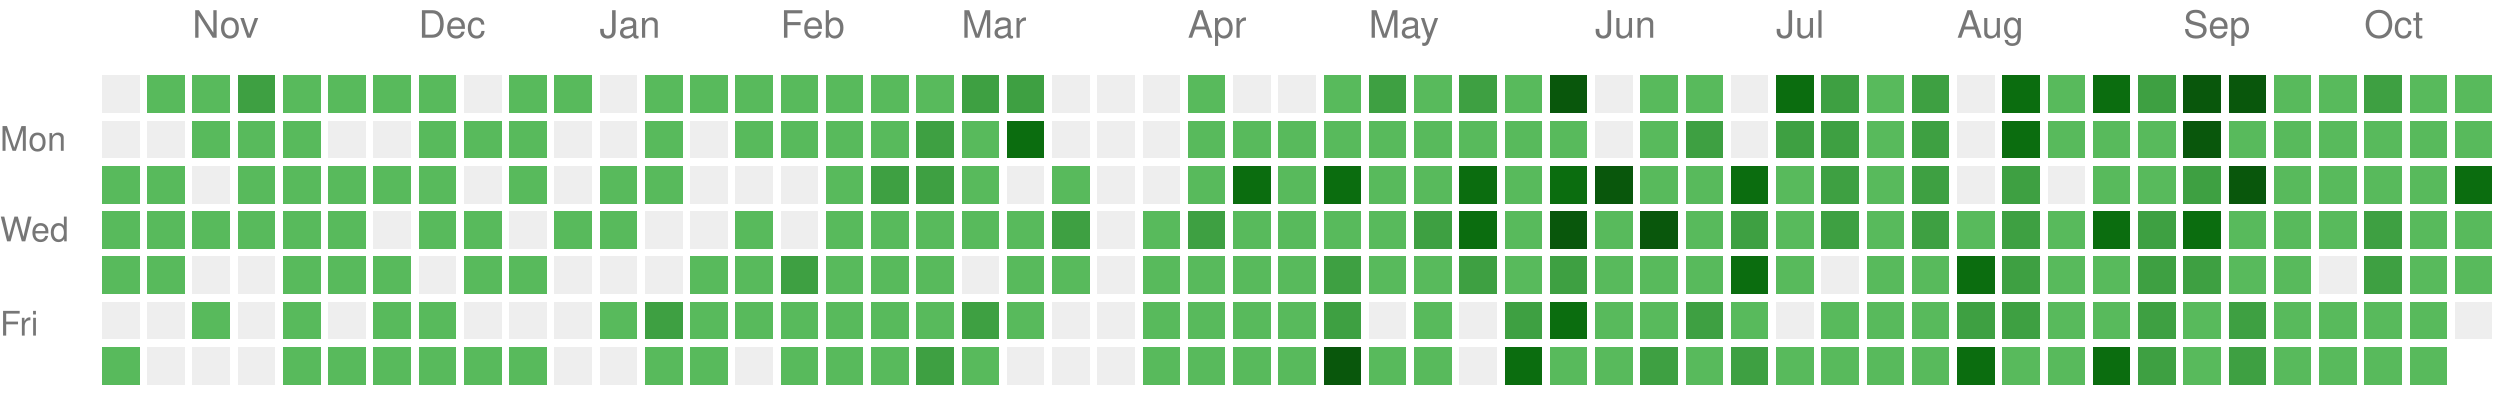
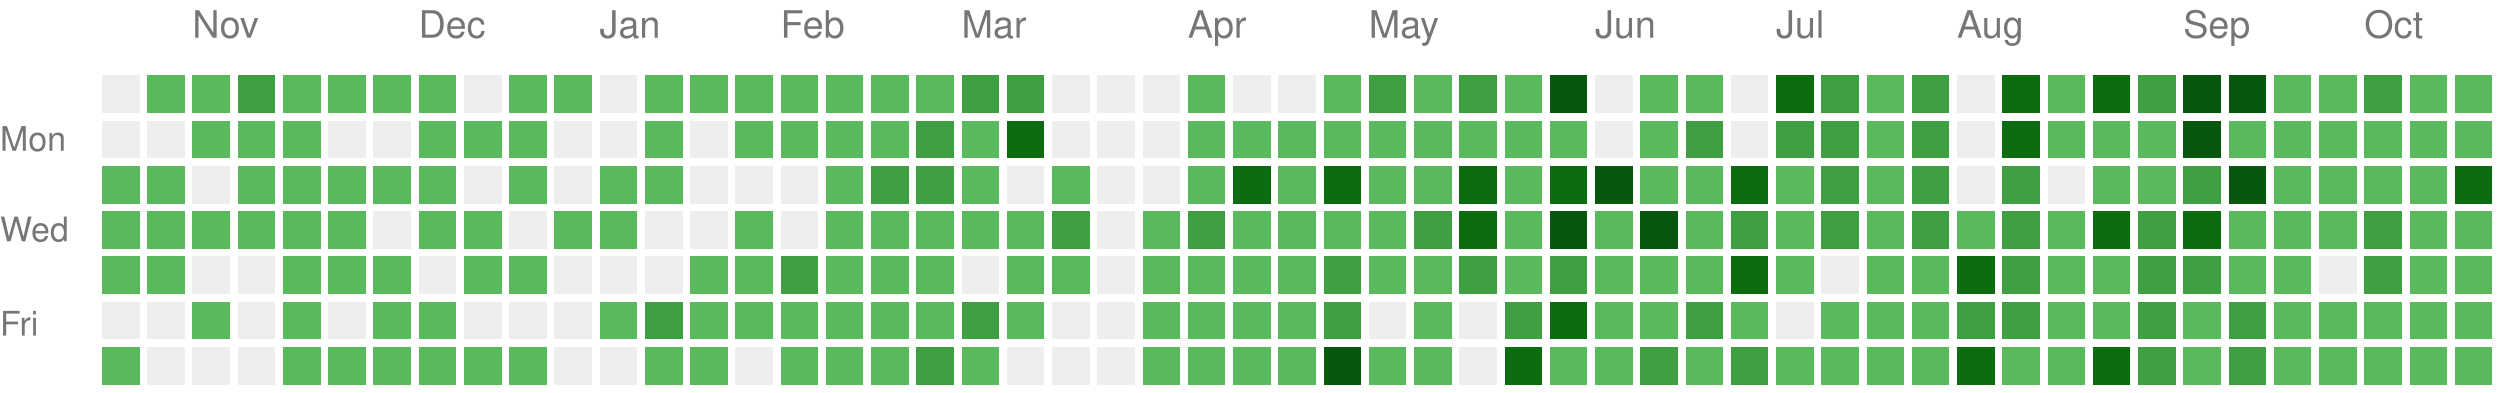
<svg xmlns="http://www.w3.org/2000/svg" version="1.1" width="663" height="104">
  <rect style="fill:#EEEEEE;shape-rendering:crispedges;" data-score="0" data-date="2025-10-19" x="27" y="20" width="10" height="10" />
  <rect style="fill:#58ba5c;shape-rendering:crispedges;" data-score="1" data-date="2025-10-26" x="39" y="20" width="10" height="10" />
  <rect style="fill:#58ba5c;shape-rendering:crispedges;" data-score="1" data-date="2025-11-02" x="51" y="20" width="10" height="10" />
  <rect style="fill:#3ea042;shape-rendering:crispedges;" data-score="2" data-date="2025-11-09" x="63" y="20" width="10" height="10" />
  <rect style="fill:#58ba5c;shape-rendering:crispedges;" data-score="1" data-date="2025-11-16" x="75" y="20" width="10" height="10" />
  <rect style="fill:#58ba5c;shape-rendering:crispedges;" data-score="1" data-date="2025-11-23" x="87" y="20" width="10" height="10" />
  <rect style="fill:#58ba5c;shape-rendering:crispedges;" data-score="1" data-date="2025-11-30" x="99" y="20" width="10" height="10" />
  <rect style="fill:#58ba5c;shape-rendering:crispedges;" data-score="1" data-date="2025-12-07" x="111" y="20" width="10" height="10" />
  <rect style="fill:#EEEEEE;shape-rendering:crispedges;" data-score="0" data-date="2025-12-14" x="123" y="20" width="10" height="10" />
  <rect style="fill:#58ba5c;shape-rendering:crispedges;" data-score="1" data-date="2025-12-21" x="135" y="20" width="10" height="10" />
  <rect style="fill:#58ba5c;shape-rendering:crispedges;" data-score="1" data-date="2025-12-28" x="147" y="20" width="10" height="10" />
  <rect style="fill:#EEEEEE;shape-rendering:crispedges;" data-score="0" data-date="2026-01-04" x="159" y="20" width="10" height="10" />
  <rect style="fill:#58ba5c;shape-rendering:crispedges;" data-score="1" data-date="2026-01-11" x="171" y="20" width="10" height="10" />
  <rect style="fill:#58ba5c;shape-rendering:crispedges;" data-score="1" data-date="2026-01-18" x="183" y="20" width="10" height="10" />
  <rect style="fill:#58ba5c;shape-rendering:crispedges;" data-score="1" data-date="2026-01-25" x="195" y="20" width="10" height="10" />
  <rect style="fill:#58ba5c;shape-rendering:crispedges;" data-score="1" data-date="2026-02-01" x="207" y="20" width="10" height="10" />
  <rect style="fill:#58ba5c;shape-rendering:crispedges;" data-score="1" data-date="2026-02-08" x="219" y="20" width="10" height="10" />
  <rect style="fill:#58ba5c;shape-rendering:crispedges;" data-score="1" data-date="2026-02-15" x="231" y="20" width="10" height="10" />
  <rect style="fill:#58ba5c;shape-rendering:crispedges;" data-score="1" data-date="2026-02-22" x="243" y="20" width="10" height="10" />
  <rect style="fill:#3ea042;shape-rendering:crispedges;" data-score="2" data-date="2026-03-01" x="255" y="20" width="10" height="10" />
  <rect style="fill:#3ea042;shape-rendering:crispedges;" data-score="2" data-date="2026-03-08" x="267" y="20" width="10" height="10" />
  <rect style="fill:#EEEEEE;shape-rendering:crispedges;" data-score="0" data-date="2026-03-15" x="279" y="20" width="10" height="10" />
  <rect style="fill:#EEEEEE;shape-rendering:crispedges;" data-score="0" data-date="2026-03-22" x="291" y="20" width="10" height="10" />
  <rect style="fill:#EEEEEE;shape-rendering:crispedges;" data-score="0" data-date="2026-03-29" x="303" y="20" width="10" height="10" />
  <rect style="fill:#58ba5c;shape-rendering:crispedges;" data-score="1" data-date="2026-04-05" x="315" y="20" width="10" height="10" />
  <rect style="fill:#EEEEEE;shape-rendering:crispedges;" data-score="0" data-date="2026-04-12" x="327" y="20" width="10" height="10" />
  <rect style="fill:#EEEEEE;shape-rendering:crispedges;" data-score="0" data-date="2026-04-19" x="339" y="20" width="10" height="10" />
  <rect style="fill:#58ba5c;shape-rendering:crispedges;" data-score="1" data-date="2026-04-26" x="351" y="20" width="10" height="10" />
  <rect style="fill:#3ea042;shape-rendering:crispedges;" data-score="2" data-date="2026-05-03" x="363" y="20" width="10" height="10" />
  <rect style="fill:#58ba5c;shape-rendering:crispedges;" data-score="1" data-date="2026-05-10" x="375" y="20" width="10" height="10" />
  <rect style="fill:#3ea042;shape-rendering:crispedges;" data-score="2" data-date="2026-05-17" x="387" y="20" width="10" height="10" />
  <rect style="fill:#58ba5c;shape-rendering:crispedges;" data-score="1" data-date="2026-05-24" x="399" y="20" width="10" height="10" />
  <rect style="fill:#09570c;shape-rendering:crispedges;" data-score="4" data-date="2026-05-31" x="411" y="20" width="10" height="10" />
  <rect style="fill:#EEEEEE;shape-rendering:crispedges;" data-score="0" data-date="2026-06-07" x="423" y="20" width="10" height="10" />
  <rect style="fill:#58ba5c;shape-rendering:crispedges;" data-score="1" data-date="2026-06-14" x="435" y="20" width="10" height="10" />
  <rect style="fill:#58ba5c;shape-rendering:crispedges;" data-score="1" data-date="2026-06-21" x="447" y="20" width="10" height="10" />
  <rect style="fill:#EEEEEE;shape-rendering:crispedges;" data-score="0" data-date="2026-06-28" x="459" y="20" width="10" height="10" />
  <rect style="fill:#0b6d0f;shape-rendering:crispedges;" data-score="3" data-date="2026-07-05" x="471" y="20" width="10" height="10" />
  <rect style="fill:#3ea042;shape-rendering:crispedges;" data-score="2" data-date="2026-07-12" x="483" y="20" width="10" height="10" />
  <rect style="fill:#58ba5c;shape-rendering:crispedges;" data-score="1" data-date="2026-07-19" x="495" y="20" width="10" height="10" />
  <rect style="fill:#3ea042;shape-rendering:crispedges;" data-score="2" data-date="2026-07-26" x="507" y="20" width="10" height="10" />
  <rect style="fill:#EEEEEE;shape-rendering:crispedges;" data-score="0" data-date="2026-08-02" x="519" y="20" width="10" height="10" />
  <rect style="fill:#0b6d0f;shape-rendering:crispedges;" data-score="3" data-date="2026-08-09" x="531" y="20" width="10" height="10" />
  <rect style="fill:#58ba5c;shape-rendering:crispedges;" data-score="1" data-date="2026-08-16" x="543" y="20" width="10" height="10" />
  <rect style="fill:#0b6d0f;shape-rendering:crispedges;" data-score="3" data-date="2026-08-23" x="555" y="20" width="10" height="10" />
  <rect style="fill:#3ea042;shape-rendering:crispedges;" data-score="2" data-date="2026-08-30" x="567" y="20" width="10" height="10" />
  <rect style="fill:#09570c;shape-rendering:crispedges;" data-score="4" data-date="2026-09-06" x="579" y="20" width="10" height="10" />
  <rect style="fill:#09570c;shape-rendering:crispedges;" data-score="4" data-date="2026-09-13" x="591" y="20" width="10" height="10" />
  <rect style="fill:#58ba5c;shape-rendering:crispedges;" data-score="1" data-date="2026-09-20" x="603" y="20" width="10" height="10" />
  <rect style="fill:#58ba5c;shape-rendering:crispedges;" data-score="1" data-date="2026-09-27" x="615" y="20" width="10" height="10" />
  <rect style="fill:#3ea042;shape-rendering:crispedges;" data-score="2" data-date="2026-10-04" x="627" y="20" width="10" height="10" />
  <rect style="fill:#58ba5c;shape-rendering:crispedges;" data-score="1" data-date="2026-10-11" x="639" y="20" width="10" height="10" />
  <rect style="fill:#58ba5c;shape-rendering:crispedges;" data-score="1" data-date="2026-10-18" x="651" y="20" width="10" height="10" />
  <rect style="fill:#EEEEEE;shape-rendering:crispedges;" data-score="0" data-date="2025-10-20" x="27" y="32" width="10" height="10" />
  <rect style="fill:#EEEEEE;shape-rendering:crispedges;" data-score="0" data-date="2025-10-27" x="39" y="32" width="10" height="10" />
  <rect style="fill:#58ba5c;shape-rendering:crispedges;" data-score="1" data-date="2025-11-03" x="51" y="32" width="10" height="10" />
  <rect style="fill:#58ba5c;shape-rendering:crispedges;" data-score="1" data-date="2025-11-10" x="63" y="32" width="10" height="10" />
  <rect style="fill:#58ba5c;shape-rendering:crispedges;" data-score="1" data-date="2025-11-17" x="75" y="32" width="10" height="10" />
  <rect style="fill:#EEEEEE;shape-rendering:crispedges;" data-score="0" data-date="2025-11-24" x="87" y="32" width="10" height="10" />
  <rect style="fill:#EEEEEE;shape-rendering:crispedges;" data-score="0" data-date="2025-12-01" x="99" y="32" width="10" height="10" />
  <rect style="fill:#58ba5c;shape-rendering:crispedges;" data-score="1" data-date="2025-12-08" x="111" y="32" width="10" height="10" />
  <rect style="fill:#58ba5c;shape-rendering:crispedges;" data-score="1" data-date="2025-12-15" x="123" y="32" width="10" height="10" />
  <rect style="fill:#58ba5c;shape-rendering:crispedges;" data-score="1" data-date="2025-12-22" x="135" y="32" width="10" height="10" />
  <rect style="fill:#EEEEEE;shape-rendering:crispedges;" data-score="0" data-date="2025-12-29" x="147" y="32" width="10" height="10" />
  <rect style="fill:#EEEEEE;shape-rendering:crispedges;" data-score="0" data-date="2026-01-05" x="159" y="32" width="10" height="10" />
  <rect style="fill:#58ba5c;shape-rendering:crispedges;" data-score="1" data-date="2026-01-12" x="171" y="32" width="10" height="10" />
  <rect style="fill:#EEEEEE;shape-rendering:crispedges;" data-score="0" data-date="2026-01-19" x="183" y="32" width="10" height="10" />
  <rect style="fill:#58ba5c;shape-rendering:crispedges;" data-score="1" data-date="2026-01-26" x="195" y="32" width="10" height="10" />
  <rect style="fill:#58ba5c;shape-rendering:crispedges;" data-score="1" data-date="2026-02-02" x="207" y="32" width="10" height="10" />
  <rect style="fill:#58ba5c;shape-rendering:crispedges;" data-score="1" data-date="2026-02-09" x="219" y="32" width="10" height="10" />
  <rect style="fill:#58ba5c;shape-rendering:crispedges;" data-score="1" data-date="2026-02-16" x="231" y="32" width="10" height="10" />
  <rect style="fill:#3ea042;shape-rendering:crispedges;" data-score="2" data-date="2026-02-23" x="243" y="32" width="10" height="10" />
  <rect style="fill:#58ba5c;shape-rendering:crispedges;" data-score="1" data-date="2026-03-02" x="255" y="32" width="10" height="10" />
  <rect style="fill:#0b6d0f;shape-rendering:crispedges;" data-score="3" data-date="2026-03-09" x="267" y="32" width="10" height="10" />
  <rect style="fill:#EEEEEE;shape-rendering:crispedges;" data-score="0" data-date="2026-03-16" x="279" y="32" width="10" height="10" />
  <rect style="fill:#EEEEEE;shape-rendering:crispedges;" data-score="0" data-date="2026-03-23" x="291" y="32" width="10" height="10" />
  <rect style="fill:#EEEEEE;shape-rendering:crispedges;" data-score="0" data-date="2026-03-30" x="303" y="32" width="10" height="10" />
  <rect style="fill:#58ba5c;shape-rendering:crispedges;" data-score="1" data-date="2026-04-06" x="315" y="32" width="10" height="10" />
  <rect style="fill:#58ba5c;shape-rendering:crispedges;" data-score="1" data-date="2026-04-13" x="327" y="32" width="10" height="10" />
  <rect style="fill:#58ba5c;shape-rendering:crispedges;" data-score="1" data-date="2026-04-20" x="339" y="32" width="10" height="10" />
  <rect style="fill:#58ba5c;shape-rendering:crispedges;" data-score="1" data-date="2026-04-27" x="351" y="32" width="10" height="10" />
  <rect style="fill:#58ba5c;shape-rendering:crispedges;" data-score="1" data-date="2026-05-04" x="363" y="32" width="10" height="10" />
  <rect style="fill:#58ba5c;shape-rendering:crispedges;" data-score="1" data-date="2026-05-11" x="375" y="32" width="10" height="10" />
  <rect style="fill:#58ba5c;shape-rendering:crispedges;" data-score="1" data-date="2026-05-18" x="387" y="32" width="10" height="10" />
  <rect style="fill:#58ba5c;shape-rendering:crispedges;" data-score="1" data-date="2026-05-25" x="399" y="32" width="10" height="10" />
  <rect style="fill:#58ba5c;shape-rendering:crispedges;" data-score="1" data-date="2026-06-01" x="411" y="32" width="10" height="10" />
  <rect style="fill:#EEEEEE;shape-rendering:crispedges;" data-score="0" data-date="2026-06-08" x="423" y="32" width="10" height="10" />
  <rect style="fill:#58ba5c;shape-rendering:crispedges;" data-score="1" data-date="2026-06-15" x="435" y="32" width="10" height="10" />
  <rect style="fill:#3ea042;shape-rendering:crispedges;" data-score="2" data-date="2026-06-22" x="447" y="32" width="10" height="10" />
  <rect style="fill:#EEEEEE;shape-rendering:crispedges;" data-score="0" data-date="2026-06-29" x="459" y="32" width="10" height="10" />
  <rect style="fill:#3ea042;shape-rendering:crispedges;" data-score="2" data-date="2026-07-06" x="471" y="32" width="10" height="10" />
  <rect style="fill:#3ea042;shape-rendering:crispedges;" data-score="2" data-date="2026-07-13" x="483" y="32" width="10" height="10" />
  <rect style="fill:#58ba5c;shape-rendering:crispedges;" data-score="1" data-date="2026-07-20" x="495" y="32" width="10" height="10" />
  <rect style="fill:#3ea042;shape-rendering:crispedges;" data-score="2" data-date="2026-07-27" x="507" y="32" width="10" height="10" />
  <rect style="fill:#EEEEEE;shape-rendering:crispedges;" data-score="0" data-date="2026-08-03" x="519" y="32" width="10" height="10" />
  <rect style="fill:#0b6d0f;shape-rendering:crispedges;" data-score="3" data-date="2026-08-10" x="531" y="32" width="10" height="10" />
  <rect style="fill:#58ba5c;shape-rendering:crispedges;" data-score="1" data-date="2026-08-17" x="543" y="32" width="10" height="10" />
  <rect style="fill:#58ba5c;shape-rendering:crispedges;" data-score="1" data-date="2026-08-24" x="555" y="32" width="10" height="10" />
  <rect style="fill:#58ba5c;shape-rendering:crispedges;" data-score="1" data-date="2026-08-31" x="567" y="32" width="10" height="10" />
  <rect style="fill:#09570c;shape-rendering:crispedges;" data-score="4" data-date="2026-09-07" x="579" y="32" width="10" height="10" />
  <rect style="fill:#58ba5c;shape-rendering:crispedges;" data-score="1" data-date="2026-09-14" x="591" y="32" width="10" height="10" />
  <rect style="fill:#58ba5c;shape-rendering:crispedges;" data-score="1" data-date="2026-09-21" x="603" y="32" width="10" height="10" />
  <rect style="fill:#58ba5c;shape-rendering:crispedges;" data-score="1" data-date="2026-09-28" x="615" y="32" width="10" height="10" />
  <rect style="fill:#58ba5c;shape-rendering:crispedges;" data-score="1" data-date="2026-10-05" x="627" y="32" width="10" height="10" />
  <rect style="fill:#58ba5c;shape-rendering:crispedges;" data-score="1" data-date="2026-10-12" x="639" y="32" width="10" height="10" />
  <rect style="fill:#58ba5c;shape-rendering:crispedges;" data-score="1" data-date="2026-10-19" x="651" y="32" width="10" height="10" />
  <rect style="fill:#58ba5c;shape-rendering:crispedges;" data-score="1" data-date="2025-10-21" x="27" y="44" width="10" height="10" />
  <rect style="fill:#58ba5c;shape-rendering:crispedges;" data-score="1" data-date="2025-10-28" x="39" y="44" width="10" height="10" />
  <rect style="fill:#EEEEEE;shape-rendering:crispedges;" data-score="0" data-date="2025-11-04" x="51" y="44" width="10" height="10" />
  <rect style="fill:#58ba5c;shape-rendering:crispedges;" data-score="1" data-date="2025-11-11" x="63" y="44" width="10" height="10" />
  <rect style="fill:#58ba5c;shape-rendering:crispedges;" data-score="1" data-date="2025-11-18" x="75" y="44" width="10" height="10" />
  <rect style="fill:#58ba5c;shape-rendering:crispedges;" data-score="1" data-date="2025-11-25" x="87" y="44" width="10" height="10" />
  <rect style="fill:#58ba5c;shape-rendering:crispedges;" data-score="1" data-date="2025-12-02" x="99" y="44" width="10" height="10" />
  <rect style="fill:#58ba5c;shape-rendering:crispedges;" data-score="1" data-date="2025-12-09" x="111" y="44" width="10" height="10" />
  <rect style="fill:#EEEEEE;shape-rendering:crispedges;" data-score="0" data-date="2025-12-16" x="123" y="44" width="10" height="10" />
  <rect style="fill:#58ba5c;shape-rendering:crispedges;" data-score="1" data-date="2025-12-23" x="135" y="44" width="10" height="10" />
  <rect style="fill:#EEEEEE;shape-rendering:crispedges;" data-score="0" data-date="2025-12-30" x="147" y="44" width="10" height="10" />
  <rect style="fill:#58ba5c;shape-rendering:crispedges;" data-score="1" data-date="2026-01-06" x="159" y="44" width="10" height="10" />
  <rect style="fill:#58ba5c;shape-rendering:crispedges;" data-score="1" data-date="2026-01-13" x="171" y="44" width="10" height="10" />
  <rect style="fill:#EEEEEE;shape-rendering:crispedges;" data-score="0" data-date="2026-01-20" x="183" y="44" width="10" height="10" />
  <rect style="fill:#EEEEEE;shape-rendering:crispedges;" data-score="0" data-date="2026-01-27" x="195" y="44" width="10" height="10" />
  <rect style="fill:#EEEEEE;shape-rendering:crispedges;" data-score="0" data-date="2026-02-03" x="207" y="44" width="10" height="10" />
  <rect style="fill:#58ba5c;shape-rendering:crispedges;" data-score="1" data-date="2026-02-10" x="219" y="44" width="10" height="10" />
  <rect style="fill:#3ea042;shape-rendering:crispedges;" data-score="2" data-date="2026-02-17" x="231" y="44" width="10" height="10" />
  <rect style="fill:#3ea042;shape-rendering:crispedges;" data-score="2" data-date="2026-02-24" x="243" y="44" width="10" height="10" />
  <rect style="fill:#58ba5c;shape-rendering:crispedges;" data-score="1" data-date="2026-03-03" x="255" y="44" width="10" height="10" />
  <rect style="fill:#EEEEEE;shape-rendering:crispedges;" data-score="0" data-date="2026-03-10" x="267" y="44" width="10" height="10" />
  <rect style="fill:#58ba5c;shape-rendering:crispedges;" data-score="1" data-date="2026-03-17" x="279" y="44" width="10" height="10" />
  <rect style="fill:#EEEEEE;shape-rendering:crispedges;" data-score="0" data-date="2026-03-24" x="291" y="44" width="10" height="10" />
  <rect style="fill:#EEEEEE;shape-rendering:crispedges;" data-score="0" data-date="2026-03-31" x="303" y="44" width="10" height="10" />
  <rect style="fill:#58ba5c;shape-rendering:crispedges;" data-score="1" data-date="2026-04-07" x="315" y="44" width="10" height="10" />
  <rect style="fill:#0b6d0f;shape-rendering:crispedges;" data-score="3" data-date="2026-04-14" x="327" y="44" width="10" height="10" />
  <rect style="fill:#58ba5c;shape-rendering:crispedges;" data-score="1" data-date="2026-04-21" x="339" y="44" width="10" height="10" />
  <rect style="fill:#0b6d0f;shape-rendering:crispedges;" data-score="3" data-date="2026-04-28" x="351" y="44" width="10" height="10" />
  <rect style="fill:#58ba5c;shape-rendering:crispedges;" data-score="1" data-date="2026-05-05" x="363" y="44" width="10" height="10" />
  <rect style="fill:#58ba5c;shape-rendering:crispedges;" data-score="1" data-date="2026-05-12" x="375" y="44" width="10" height="10" />
  <rect style="fill:#0b6d0f;shape-rendering:crispedges;" data-score="3" data-date="2026-05-19" x="387" y="44" width="10" height="10" />
  <rect style="fill:#58ba5c;shape-rendering:crispedges;" data-score="1" data-date="2026-05-26" x="399" y="44" width="10" height="10" />
  <rect style="fill:#0b6d0f;shape-rendering:crispedges;" data-score="3" data-date="2026-06-02" x="411" y="44" width="10" height="10" />
  <rect style="fill:#09570c;shape-rendering:crispedges;" data-score="4" data-date="2026-06-09" x="423" y="44" width="10" height="10" />
  <rect style="fill:#58ba5c;shape-rendering:crispedges;" data-score="1" data-date="2026-06-16" x="435" y="44" width="10" height="10" />
  <rect style="fill:#58ba5c;shape-rendering:crispedges;" data-score="1" data-date="2026-06-23" x="447" y="44" width="10" height="10" />
  <rect style="fill:#0b6d0f;shape-rendering:crispedges;" data-score="3" data-date="2026-06-30" x="459" y="44" width="10" height="10" />
  <rect style="fill:#58ba5c;shape-rendering:crispedges;" data-score="1" data-date="2026-07-07" x="471" y="44" width="10" height="10" />
  <rect style="fill:#3ea042;shape-rendering:crispedges;" data-score="2" data-date="2026-07-14" x="483" y="44" width="10" height="10" />
  <rect style="fill:#58ba5c;shape-rendering:crispedges;" data-score="1" data-date="2026-07-21" x="495" y="44" width="10" height="10" />
  <rect style="fill:#3ea042;shape-rendering:crispedges;" data-score="2" data-date="2026-07-28" x="507" y="44" width="10" height="10" />
  <rect style="fill:#EEEEEE;shape-rendering:crispedges;" data-score="0" data-date="2026-08-04" x="519" y="44" width="10" height="10" />
  <rect style="fill:#3ea042;shape-rendering:crispedges;" data-score="2" data-date="2026-08-11" x="531" y="44" width="10" height="10" />
  <rect style="fill:#EEEEEE;shape-rendering:crispedges;" data-score="0" data-date="2026-08-18" x="543" y="44" width="10" height="10" />
  <rect style="fill:#58ba5c;shape-rendering:crispedges;" data-score="1" data-date="2026-08-25" x="555" y="44" width="10" height="10" />
  <rect style="fill:#58ba5c;shape-rendering:crispedges;" data-score="1" data-date="2026-09-01" x="567" y="44" width="10" height="10" />
  <rect style="fill:#3ea042;shape-rendering:crispedges;" data-score="2" data-date="2026-09-08" x="579" y="44" width="10" height="10" />
  <rect style="fill:#09570c;shape-rendering:crispedges;" data-score="4" data-date="2026-09-15" x="591" y="44" width="10" height="10" />
  <rect style="fill:#58ba5c;shape-rendering:crispedges;" data-score="1" data-date="2026-09-22" x="603" y="44" width="10" height="10" />
  <rect style="fill:#58ba5c;shape-rendering:crispedges;" data-score="1" data-date="2026-09-29" x="615" y="44" width="10" height="10" />
  <rect style="fill:#58ba5c;shape-rendering:crispedges;" data-score="1" data-date="2026-10-06" x="627" y="44" width="10" height="10" />
  <rect style="fill:#58ba5c;shape-rendering:crispedges;" data-score="1" data-date="2026-10-13" x="639" y="44" width="10" height="10" />
  <rect style="fill:#0b6d0f;shape-rendering:crispedges;" data-score="3" data-date="2026-10-20" x="651" y="44" width="10" height="10" />
  <rect style="fill:#58ba5c;shape-rendering:crispedges;" data-score="1" data-date="2025-10-22" x="27" y="56" width="10" height="10" />
  <rect style="fill:#58ba5c;shape-rendering:crispedges;" data-score="1" data-date="2025-10-29" x="39" y="56" width="10" height="10" />
  <rect style="fill:#58ba5c;shape-rendering:crispedges;" data-score="1" data-date="2025-11-05" x="51" y="56" width="10" height="10" />
  <rect style="fill:#58ba5c;shape-rendering:crispedges;" data-score="1" data-date="2025-11-12" x="63" y="56" width="10" height="10" />
  <rect style="fill:#58ba5c;shape-rendering:crispedges;" data-score="1" data-date="2025-11-19" x="75" y="56" width="10" height="10" />
  <rect style="fill:#58ba5c;shape-rendering:crispedges;" data-score="1" data-date="2025-11-26" x="87" y="56" width="10" height="10" />
  <rect style="fill:#EEEEEE;shape-rendering:crispedges;" data-score="0" data-date="2025-12-03" x="99" y="56" width="10" height="10" />
  <rect style="fill:#58ba5c;shape-rendering:crispedges;" data-score="1" data-date="2025-12-10" x="111" y="56" width="10" height="10" />
  <rect style="fill:#58ba5c;shape-rendering:crispedges;" data-score="1" data-date="2025-12-17" x="123" y="56" width="10" height="10" />
  <rect style="fill:#EEEEEE;shape-rendering:crispedges;" data-score="0" data-date="2025-12-24" x="135" y="56" width="10" height="10" />
  <rect style="fill:#58ba5c;shape-rendering:crispedges;" data-score="1" data-date="2025-12-31" x="147" y="56" width="10" height="10" />
  <rect style="fill:#58ba5c;shape-rendering:crispedges;" data-score="1" data-date="2026-01-07" x="159" y="56" width="10" height="10" />
  <rect style="fill:#EEEEEE;shape-rendering:crispedges;" data-score="0" data-date="2026-01-14" x="171" y="56" width="10" height="10" />
  <rect style="fill:#EEEEEE;shape-rendering:crispedges;" data-score="0" data-date="2026-01-21" x="183" y="56" width="10" height="10" />
  <rect style="fill:#58ba5c;shape-rendering:crispedges;" data-score="1" data-date="2026-01-28" x="195" y="56" width="10" height="10" />
  <rect style="fill:#EEEEEE;shape-rendering:crispedges;" data-score="0" data-date="2026-02-04" x="207" y="56" width="10" height="10" />
  <rect style="fill:#58ba5c;shape-rendering:crispedges;" data-score="1" data-date="2026-02-11" x="219" y="56" width="10" height="10" />
  <rect style="fill:#58ba5c;shape-rendering:crispedges;" data-score="1" data-date="2026-02-18" x="231" y="56" width="10" height="10" />
  <rect style="fill:#58ba5c;shape-rendering:crispedges;" data-score="1" data-date="2026-02-25" x="243" y="56" width="10" height="10" />
  <rect style="fill:#58ba5c;shape-rendering:crispedges;" data-score="1" data-date="2026-03-04" x="255" y="56" width="10" height="10" />
  <rect style="fill:#58ba5c;shape-rendering:crispedges;" data-score="1" data-date="2026-03-11" x="267" y="56" width="10" height="10" />
  <rect style="fill:#3ea042;shape-rendering:crispedges;" data-score="2" data-date="2026-03-18" x="279" y="56" width="10" height="10" />
  <rect style="fill:#EEEEEE;shape-rendering:crispedges;" data-score="0" data-date="2026-03-25" x="291" y="56" width="10" height="10" />
  <rect style="fill:#58ba5c;shape-rendering:crispedges;" data-score="1" data-date="2026-04-01" x="303" y="56" width="10" height="10" />
  <rect style="fill:#3ea042;shape-rendering:crispedges;" data-score="2" data-date="2026-04-08" x="315" y="56" width="10" height="10" />
  <rect style="fill:#58ba5c;shape-rendering:crispedges;" data-score="1" data-date="2026-04-15" x="327" y="56" width="10" height="10" />
  <rect style="fill:#58ba5c;shape-rendering:crispedges;" data-score="1" data-date="2026-04-22" x="339" y="56" width="10" height="10" />
  <rect style="fill:#58ba5c;shape-rendering:crispedges;" data-score="1" data-date="2026-04-29" x="351" y="56" width="10" height="10" />
  <rect style="fill:#58ba5c;shape-rendering:crispedges;" data-score="1" data-date="2026-05-06" x="363" y="56" width="10" height="10" />
  <rect style="fill:#3ea042;shape-rendering:crispedges;" data-score="2" data-date="2026-05-13" x="375" y="56" width="10" height="10" />
  <rect style="fill:#0b6d0f;shape-rendering:crispedges;" data-score="3" data-date="2026-05-20" x="387" y="56" width="10" height="10" />
  <rect style="fill:#58ba5c;shape-rendering:crispedges;" data-score="1" data-date="2026-05-27" x="399" y="56" width="10" height="10" />
  <rect style="fill:#09570c;shape-rendering:crispedges;" data-score="4" data-date="2026-06-03" x="411" y="56" width="10" height="10" />
  <rect style="fill:#58ba5c;shape-rendering:crispedges;" data-score="1" data-date="2026-06-10" x="423" y="56" width="10" height="10" />
  <rect style="fill:#09570c;shape-rendering:crispedges;" data-score="4" data-date="2026-06-17" x="435" y="56" width="10" height="10" />
  <rect style="fill:#58ba5c;shape-rendering:crispedges;" data-score="1" data-date="2026-06-24" x="447" y="56" width="10" height="10" />
  <rect style="fill:#3ea042;shape-rendering:crispedges;" data-score="2" data-date="2026-07-01" x="459" y="56" width="10" height="10" />
  <rect style="fill:#58ba5c;shape-rendering:crispedges;" data-score="1" data-date="2026-07-08" x="471" y="56" width="10" height="10" />
  <rect style="fill:#3ea042;shape-rendering:crispedges;" data-score="2" data-date="2026-07-15" x="483" y="56" width="10" height="10" />
  <rect style="fill:#58ba5c;shape-rendering:crispedges;" data-score="1" data-date="2026-07-22" x="495" y="56" width="10" height="10" />
  <rect style="fill:#3ea042;shape-rendering:crispedges;" data-score="2" data-date="2026-07-29" x="507" y="56" width="10" height="10" />
  <rect style="fill:#58ba5c;shape-rendering:crispedges;" data-score="1" data-date="2026-08-05" x="519" y="56" width="10" height="10" />
  <rect style="fill:#3ea042;shape-rendering:crispedges;" data-score="2" data-date="2026-08-12" x="531" y="56" width="10" height="10" />
  <rect style="fill:#58ba5c;shape-rendering:crispedges;" data-score="1" data-date="2026-08-19" x="543" y="56" width="10" height="10" />
  <rect style="fill:#0b6d0f;shape-rendering:crispedges;" data-score="3" data-date="2026-08-26" x="555" y="56" width="10" height="10" />
  <rect style="fill:#3ea042;shape-rendering:crispedges;" data-score="2" data-date="2026-09-02" x="567" y="56" width="10" height="10" />
  <rect style="fill:#0b6d0f;shape-rendering:crispedges;" data-score="3" data-date="2026-09-09" x="579" y="56" width="10" height="10" />
  <rect style="fill:#58ba5c;shape-rendering:crispedges;" data-score="1" data-date="2026-09-16" x="591" y="56" width="10" height="10" />
  <rect style="fill:#58ba5c;shape-rendering:crispedges;" data-score="1" data-date="2026-09-23" x="603" y="56" width="10" height="10" />
  <rect style="fill:#58ba5c;shape-rendering:crispedges;" data-score="1" data-date="2026-09-30" x="615" y="56" width="10" height="10" />
  <rect style="fill:#3ea042;shape-rendering:crispedges;" data-score="2" data-date="2026-10-07" x="627" y="56" width="10" height="10" />
  <rect style="fill:#58ba5c;shape-rendering:crispedges;" data-score="1" data-date="2026-10-14" x="639" y="56" width="10" height="10" />
  <rect style="fill:#58ba5c;shape-rendering:crispedges;" data-score="1" data-date="2026-10-21" x="651" y="56" width="10" height="10" />
  <rect style="fill:#58ba5c;shape-rendering:crispedges;" data-score="1" data-date="2025-10-23" x="27" y="68" width="10" height="10" />
  <rect style="fill:#58ba5c;shape-rendering:crispedges;" data-score="1" data-date="2025-10-30" x="39" y="68" width="10" height="10" />
  <rect style="fill:#EEEEEE;shape-rendering:crispedges;" data-score="0" data-date="2025-11-06" x="51" y="68" width="10" height="10" />
  <rect style="fill:#EEEEEE;shape-rendering:crispedges;" data-score="0" data-date="2025-11-13" x="63" y="68" width="10" height="10" />
  <rect style="fill:#58ba5c;shape-rendering:crispedges;" data-score="1" data-date="2025-11-20" x="75" y="68" width="10" height="10" />
  <rect style="fill:#58ba5c;shape-rendering:crispedges;" data-score="1" data-date="2025-11-27" x="87" y="68" width="10" height="10" />
  <rect style="fill:#58ba5c;shape-rendering:crispedges;" data-score="1" data-date="2025-12-04" x="99" y="68" width="10" height="10" />
  <rect style="fill:#EEEEEE;shape-rendering:crispedges;" data-score="0" data-date="2025-12-11" x="111" y="68" width="10" height="10" />
  <rect style="fill:#58ba5c;shape-rendering:crispedges;" data-score="1" data-date="2025-12-18" x="123" y="68" width="10" height="10" />
  <rect style="fill:#58ba5c;shape-rendering:crispedges;" data-score="1" data-date="2025-12-25" x="135" y="68" width="10" height="10" />
  <rect style="fill:#EEEEEE;shape-rendering:crispedges;" data-score="0" data-date="2026-01-01" x="147" y="68" width="10" height="10" />
  <rect style="fill:#EEEEEE;shape-rendering:crispedges;" data-score="0" data-date="2026-01-08" x="159" y="68" width="10" height="10" />
  <rect style="fill:#EEEEEE;shape-rendering:crispedges;" data-score="0" data-date="2026-01-15" x="171" y="68" width="10" height="10" />
  <rect style="fill:#58ba5c;shape-rendering:crispedges;" data-score="1" data-date="2026-01-22" x="183" y="68" width="10" height="10" />
  <rect style="fill:#58ba5c;shape-rendering:crispedges;" data-score="1" data-date="2026-01-29" x="195" y="68" width="10" height="10" />
  <rect style="fill:#3ea042;shape-rendering:crispedges;" data-score="2" data-date="2026-02-05" x="207" y="68" width="10" height="10" />
  <rect style="fill:#58ba5c;shape-rendering:crispedges;" data-score="1" data-date="2026-02-12" x="219" y="68" width="10" height="10" />
  <rect style="fill:#58ba5c;shape-rendering:crispedges;" data-score="1" data-date="2026-02-19" x="231" y="68" width="10" height="10" />
  <rect style="fill:#58ba5c;shape-rendering:crispedges;" data-score="1" data-date="2026-02-26" x="243" y="68" width="10" height="10" />
  <rect style="fill:#EEEEEE;shape-rendering:crispedges;" data-score="0" data-date="2026-03-05" x="255" y="68" width="10" height="10" />
  <rect style="fill:#58ba5c;shape-rendering:crispedges;" data-score="1" data-date="2026-03-12" x="267" y="68" width="10" height="10" />
  <rect style="fill:#58ba5c;shape-rendering:crispedges;" data-score="1" data-date="2026-03-19" x="279" y="68" width="10" height="10" />
  <rect style="fill:#EEEEEE;shape-rendering:crispedges;" data-score="0" data-date="2026-03-26" x="291" y="68" width="10" height="10" />
  <rect style="fill:#58ba5c;shape-rendering:crispedges;" data-score="1" data-date="2026-04-02" x="303" y="68" width="10" height="10" />
  <rect style="fill:#58ba5c;shape-rendering:crispedges;" data-score="1" data-date="2026-04-09" x="315" y="68" width="10" height="10" />
  <rect style="fill:#58ba5c;shape-rendering:crispedges;" data-score="1" data-date="2026-04-16" x="327" y="68" width="10" height="10" />
  <rect style="fill:#58ba5c;shape-rendering:crispedges;" data-score="1" data-date="2026-04-23" x="339" y="68" width="10" height="10" />
  <rect style="fill:#3ea042;shape-rendering:crispedges;" data-score="2" data-date="2026-04-30" x="351" y="68" width="10" height="10" />
  <rect style="fill:#58ba5c;shape-rendering:crispedges;" data-score="1" data-date="2026-05-07" x="363" y="68" width="10" height="10" />
  <rect style="fill:#58ba5c;shape-rendering:crispedges;" data-score="1" data-date="2026-05-14" x="375" y="68" width="10" height="10" />
  <rect style="fill:#3ea042;shape-rendering:crispedges;" data-score="2" data-date="2026-05-21" x="387" y="68" width="10" height="10" />
  <rect style="fill:#58ba5c;shape-rendering:crispedges;" data-score="1" data-date="2026-05-28" x="399" y="68" width="10" height="10" />
  <rect style="fill:#3ea042;shape-rendering:crispedges;" data-score="2" data-date="2026-06-04" x="411" y="68" width="10" height="10" />
  <rect style="fill:#58ba5c;shape-rendering:crispedges;" data-score="1" data-date="2026-06-11" x="423" y="68" width="10" height="10" />
  <rect style="fill:#58ba5c;shape-rendering:crispedges;" data-score="1" data-date="2026-06-18" x="435" y="68" width="10" height="10" />
  <rect style="fill:#58ba5c;shape-rendering:crispedges;" data-score="1" data-date="2026-06-25" x="447" y="68" width="10" height="10" />
  <rect style="fill:#0b6d0f;shape-rendering:crispedges;" data-score="3" data-date="2026-07-02" x="459" y="68" width="10" height="10" />
  <rect style="fill:#58ba5c;shape-rendering:crispedges;" data-score="1" data-date="2026-07-09" x="471" y="68" width="10" height="10" />
  <rect style="fill:#EEEEEE;shape-rendering:crispedges;" data-score="0" data-date="2026-07-16" x="483" y="68" width="10" height="10" />
  <rect style="fill:#58ba5c;shape-rendering:crispedges;" data-score="1" data-date="2026-07-23" x="495" y="68" width="10" height="10" />
  <rect style="fill:#58ba5c;shape-rendering:crispedges;" data-score="1" data-date="2026-07-30" x="507" y="68" width="10" height="10" />
  <rect style="fill:#0b6d0f;shape-rendering:crispedges;" data-score="3" data-date="2026-08-06" x="519" y="68" width="10" height="10" />
  <rect style="fill:#3ea042;shape-rendering:crispedges;" data-score="2" data-date="2026-08-13" x="531" y="68" width="10" height="10" />
  <rect style="fill:#58ba5c;shape-rendering:crispedges;" data-score="1" data-date="2026-08-20" x="543" y="68" width="10" height="10" />
  <rect style="fill:#58ba5c;shape-rendering:crispedges;" data-score="1" data-date="2026-08-27" x="555" y="68" width="10" height="10" />
  <rect style="fill:#3ea042;shape-rendering:crispedges;" data-score="2" data-date="2026-09-03" x="567" y="68" width="10" height="10" />
  <rect style="fill:#3ea042;shape-rendering:crispedges;" data-score="2" data-date="2026-09-10" x="579" y="68" width="10" height="10" />
  <rect style="fill:#58ba5c;shape-rendering:crispedges;" data-score="1" data-date="2026-09-17" x="591" y="68" width="10" height="10" />
  <rect style="fill:#58ba5c;shape-rendering:crispedges;" data-score="1" data-date="2026-09-24" x="603" y="68" width="10" height="10" />
  <rect style="fill:#EEEEEE;shape-rendering:crispedges;" data-score="0" data-date="2026-10-01" x="615" y="68" width="10" height="10" />
  <rect style="fill:#3ea042;shape-rendering:crispedges;" data-score="2" data-date="2026-10-08" x="627" y="68" width="10" height="10" />
  <rect style="fill:#58ba5c;shape-rendering:crispedges;" data-score="1" data-date="2026-10-15" x="639" y="68" width="10" height="10" />
  <rect style="fill:#58ba5c;shape-rendering:crispedges;" data-score="1" data-date="2026-10-22" x="651" y="68" width="10" height="10" />
  <rect style="fill:#EEEEEE;shape-rendering:crispedges;" data-score="0" data-date="2025-10-24" x="27" y="80" width="10" height="10" />
  <rect style="fill:#EEEEEE;shape-rendering:crispedges;" data-score="0" data-date="2025-10-31" x="39" y="80" width="10" height="10" />
  <rect style="fill:#58ba5c;shape-rendering:crispedges;" data-score="1" data-date="2025-11-07" x="51" y="80" width="10" height="10" />
  <rect style="fill:#EEEEEE;shape-rendering:crispedges;" data-score="0" data-date="2025-11-14" x="63" y="80" width="10" height="10" />
  <rect style="fill:#58ba5c;shape-rendering:crispedges;" data-score="1" data-date="2025-11-21" x="75" y="80" width="10" height="10" />
  <rect style="fill:#EEEEEE;shape-rendering:crispedges;" data-score="0" data-date="2025-11-28" x="87" y="80" width="10" height="10" />
  <rect style="fill:#58ba5c;shape-rendering:crispedges;" data-score="1" data-date="2025-12-05" x="99" y="80" width="10" height="10" />
  <rect style="fill:#58ba5c;shape-rendering:crispedges;" data-score="1" data-date="2025-12-12" x="111" y="80" width="10" height="10" />
  <rect style="fill:#EEEEEE;shape-rendering:crispedges;" data-score="0" data-date="2025-12-19" x="123" y="80" width="10" height="10" />
  <rect style="fill:#EEEEEE;shape-rendering:crispedges;" data-score="0" data-date="2025-12-26" x="135" y="80" width="10" height="10" />
  <rect style="fill:#EEEEEE;shape-rendering:crispedges;" data-score="0" data-date="2026-01-02" x="147" y="80" width="10" height="10" />
  <rect style="fill:#58ba5c;shape-rendering:crispedges;" data-score="1" data-date="2026-01-09" x="159" y="80" width="10" height="10" />
  <rect style="fill:#3ea042;shape-rendering:crispedges;" data-score="2" data-date="2026-01-16" x="171" y="80" width="10" height="10" />
  <rect style="fill:#58ba5c;shape-rendering:crispedges;" data-score="1" data-date="2026-01-23" x="183" y="80" width="10" height="10" />
  <rect style="fill:#58ba5c;shape-rendering:crispedges;" data-score="1" data-date="2026-01-30" x="195" y="80" width="10" height="10" />
  <rect style="fill:#58ba5c;shape-rendering:crispedges;" data-score="1" data-date="2026-02-06" x="207" y="80" width="10" height="10" />
  <rect style="fill:#58ba5c;shape-rendering:crispedges;" data-score="1" data-date="2026-02-13" x="219" y="80" width="10" height="10" />
  <rect style="fill:#58ba5c;shape-rendering:crispedges;" data-score="1" data-date="2026-02-20" x="231" y="80" width="10" height="10" />
  <rect style="fill:#58ba5c;shape-rendering:crispedges;" data-score="1" data-date="2026-02-27" x="243" y="80" width="10" height="10" />
  <rect style="fill:#3ea042;shape-rendering:crispedges;" data-score="2" data-date="2026-03-06" x="255" y="80" width="10" height="10" />
  <rect style="fill:#58ba5c;shape-rendering:crispedges;" data-score="1" data-date="2026-03-13" x="267" y="80" width="10" height="10" />
  <rect style="fill:#EEEEEE;shape-rendering:crispedges;" data-score="0" data-date="2026-03-20" x="279" y="80" width="10" height="10" />
  <rect style="fill:#EEEEEE;shape-rendering:crispedges;" data-score="0" data-date="2026-03-27" x="291" y="80" width="10" height="10" />
  <rect style="fill:#58ba5c;shape-rendering:crispedges;" data-score="1" data-date="2026-04-03" x="303" y="80" width="10" height="10" />
  <rect style="fill:#58ba5c;shape-rendering:crispedges;" data-score="1" data-date="2026-04-10" x="315" y="80" width="10" height="10" />
  <rect style="fill:#58ba5c;shape-rendering:crispedges;" data-score="1" data-date="2026-04-17" x="327" y="80" width="10" height="10" />
  <rect style="fill:#58ba5c;shape-rendering:crispedges;" data-score="1" data-date="2026-04-24" x="339" y="80" width="10" height="10" />
  <rect style="fill:#3ea042;shape-rendering:crispedges;" data-score="2" data-date="2026-05-01" x="351" y="80" width="10" height="10" />
  <rect style="fill:#EEEEEE;shape-rendering:crispedges;" data-score="0" data-date="2026-05-08" x="363" y="80" width="10" height="10" />
  <rect style="fill:#58ba5c;shape-rendering:crispedges;" data-score="1" data-date="2026-05-15" x="375" y="80" width="10" height="10" />
  <rect style="fill:#EEEEEE;shape-rendering:crispedges;" data-score="0" data-date="2026-05-22" x="387" y="80" width="10" height="10" />
  <rect style="fill:#3ea042;shape-rendering:crispedges;" data-score="2" data-date="2026-05-29" x="399" y="80" width="10" height="10" />
  <rect style="fill:#0b6d0f;shape-rendering:crispedges;" data-score="3" data-date="2026-06-05" x="411" y="80" width="10" height="10" />
  <rect style="fill:#58ba5c;shape-rendering:crispedges;" data-score="1" data-date="2026-06-12" x="423" y="80" width="10" height="10" />
  <rect style="fill:#58ba5c;shape-rendering:crispedges;" data-score="1" data-date="2026-06-19" x="435" y="80" width="10" height="10" />
  <rect style="fill:#3ea042;shape-rendering:crispedges;" data-score="2" data-date="2026-06-26" x="447" y="80" width="10" height="10" />
  <rect style="fill:#58ba5c;shape-rendering:crispedges;" data-score="1" data-date="2026-07-03" x="459" y="80" width="10" height="10" />
  <rect style="fill:#EEEEEE;shape-rendering:crispedges;" data-score="0" data-date="2026-07-10" x="471" y="80" width="10" height="10" />
  <rect style="fill:#58ba5c;shape-rendering:crispedges;" data-score="1" data-date="2026-07-17" x="483" y="80" width="10" height="10" />
  <rect style="fill:#58ba5c;shape-rendering:crispedges;" data-score="1" data-date="2026-07-24" x="495" y="80" width="10" height="10" />
  <rect style="fill:#58ba5c;shape-rendering:crispedges;" data-score="1" data-date="2026-07-31" x="507" y="80" width="10" height="10" />
  <rect style="fill:#3ea042;shape-rendering:crispedges;" data-score="2" data-date="2026-08-07" x="519" y="80" width="10" height="10" />
  <rect style="fill:#3ea042;shape-rendering:crispedges;" data-score="2" data-date="2026-08-14" x="531" y="80" width="10" height="10" />
  <rect style="fill:#58ba5c;shape-rendering:crispedges;" data-score="1" data-date="2026-08-21" x="543" y="80" width="10" height="10" />
  <rect style="fill:#58ba5c;shape-rendering:crispedges;" data-score="1" data-date="2026-08-28" x="555" y="80" width="10" height="10" />
  <rect style="fill:#3ea042;shape-rendering:crispedges;" data-score="2" data-date="2026-09-04" x="567" y="80" width="10" height="10" />
  <rect style="fill:#58ba5c;shape-rendering:crispedges;" data-score="1" data-date="2026-09-11" x="579" y="80" width="10" height="10" />
  <rect style="fill:#3ea042;shape-rendering:crispedges;" data-score="2" data-date="2026-09-18" x="591" y="80" width="10" height="10" />
  <rect style="fill:#58ba5c;shape-rendering:crispedges;" data-score="1" data-date="2026-09-25" x="603" y="80" width="10" height="10" />
  <rect style="fill:#58ba5c;shape-rendering:crispedges;" data-score="1" data-date="2026-10-02" x="615" y="80" width="10" height="10" />
  <rect style="fill:#58ba5c;shape-rendering:crispedges;" data-score="1" data-date="2026-10-09" x="627" y="80" width="10" height="10" />
  <rect style="fill:#58ba5c;shape-rendering:crispedges;" data-score="1" data-date="2026-10-16" x="639" y="80" width="10" height="10" />
-   <rect style="fill:#EEEEEE;shape-rendering:crispedges;" data-score="0" data-date="2026-10-23" x="651" y="80" width="10" height="10" />
+   <rect style="fill:#58ba5c;shape-rendering:crispedges;" data-score="1" data-date="2026-10-23" x="651" y="80" width="10" height="10" />
  <rect style="fill:#58ba5c;shape-rendering:crispedges;" data-score="1" data-date="2025-10-25" x="27" y="92" width="10" height="10" />
  <rect style="fill:#EEEEEE;shape-rendering:crispedges;" data-score="0" data-date="2025-11-01" x="39" y="92" width="10" height="10" />
  <rect style="fill:#EEEEEE;shape-rendering:crispedges;" data-score="0" data-date="2025-11-08" x="51" y="92" width="10" height="10" />
  <rect style="fill:#EEEEEE;shape-rendering:crispedges;" data-score="0" data-date="2025-11-15" x="63" y="92" width="10" height="10" />
  <rect style="fill:#58ba5c;shape-rendering:crispedges;" data-score="1" data-date="2025-11-22" x="75" y="92" width="10" height="10" />
  <rect style="fill:#58ba5c;shape-rendering:crispedges;" data-score="1" data-date="2025-11-29" x="87" y="92" width="10" height="10" />
  <rect style="fill:#58ba5c;shape-rendering:crispedges;" data-score="1" data-date="2025-12-06" x="99" y="92" width="10" height="10" />
  <rect style="fill:#58ba5c;shape-rendering:crispedges;" data-score="1" data-date="2025-12-13" x="111" y="92" width="10" height="10" />
  <rect style="fill:#58ba5c;shape-rendering:crispedges;" data-score="1" data-date="2025-12-20" x="123" y="92" width="10" height="10" />
  <rect style="fill:#58ba5c;shape-rendering:crispedges;" data-score="1" data-date="2025-12-27" x="135" y="92" width="10" height="10" />
  <rect style="fill:#EEEEEE;shape-rendering:crispedges;" data-score="0" data-date="2026-01-03" x="147" y="92" width="10" height="10" />
  <rect style="fill:#EEEEEE;shape-rendering:crispedges;" data-score="0" data-date="2026-01-10" x="159" y="92" width="10" height="10" />
  <rect style="fill:#58ba5c;shape-rendering:crispedges;" data-score="1" data-date="2026-01-17" x="171" y="92" width="10" height="10" />
  <rect style="fill:#58ba5c;shape-rendering:crispedges;" data-score="1" data-date="2026-01-24" x="183" y="92" width="10" height="10" />
  <rect style="fill:#EEEEEE;shape-rendering:crispedges;" data-score="0" data-date="2026-01-31" x="195" y="92" width="10" height="10" />
  <rect style="fill:#58ba5c;shape-rendering:crispedges;" data-score="1" data-date="2026-02-07" x="207" y="92" width="10" height="10" />
  <rect style="fill:#58ba5c;shape-rendering:crispedges;" data-score="1" data-date="2026-02-14" x="219" y="92" width="10" height="10" />
  <rect style="fill:#58ba5c;shape-rendering:crispedges;" data-score="1" data-date="2026-02-21" x="231" y="92" width="10" height="10" />
  <rect style="fill:#3ea042;shape-rendering:crispedges;" data-score="2" data-date="2026-02-28" x="243" y="92" width="10" height="10" />
  <rect style="fill:#58ba5c;shape-rendering:crispedges;" data-score="1" data-date="2026-03-07" x="255" y="92" width="10" height="10" />
  <rect style="fill:#EEEEEE;shape-rendering:crispedges;" data-score="0" data-date="2026-03-14" x="267" y="92" width="10" height="10" />
  <rect style="fill:#EEEEEE;shape-rendering:crispedges;" data-score="0" data-date="2026-03-21" x="279" y="92" width="10" height="10" />
  <rect style="fill:#EEEEEE;shape-rendering:crispedges;" data-score="0" data-date="2026-03-28" x="291" y="92" width="10" height="10" />
  <rect style="fill:#58ba5c;shape-rendering:crispedges;" data-score="1" data-date="2026-04-04" x="303" y="92" width="10" height="10" />
  <rect style="fill:#58ba5c;shape-rendering:crispedges;" data-score="1" data-date="2026-04-11" x="315" y="92" width="10" height="10" />
  <rect style="fill:#58ba5c;shape-rendering:crispedges;" data-score="1" data-date="2026-04-18" x="327" y="92" width="10" height="10" />
  <rect style="fill:#58ba5c;shape-rendering:crispedges;" data-score="1" data-date="2026-04-25" x="339" y="92" width="10" height="10" />
  <rect style="fill:#09570c;shape-rendering:crispedges;" data-score="4" data-date="2026-05-02" x="351" y="92" width="10" height="10" />
  <rect style="fill:#58ba5c;shape-rendering:crispedges;" data-score="1" data-date="2026-05-09" x="363" y="92" width="10" height="10" />
  <rect style="fill:#58ba5c;shape-rendering:crispedges;" data-score="1" data-date="2026-05-16" x="375" y="92" width="10" height="10" />
  <rect style="fill:#EEEEEE;shape-rendering:crispedges;" data-score="0" data-date="2026-05-23" x="387" y="92" width="10" height="10" />
  <rect style="fill:#0b6d0f;shape-rendering:crispedges;" data-score="3" data-date="2026-05-30" x="399" y="92" width="10" height="10" />
  <rect style="fill:#58ba5c;shape-rendering:crispedges;" data-score="1" data-date="2026-06-06" x="411" y="92" width="10" height="10" />
  <rect style="fill:#58ba5c;shape-rendering:crispedges;" data-score="1" data-date="2026-06-13" x="423" y="92" width="10" height="10" />
  <rect style="fill:#3ea042;shape-rendering:crispedges;" data-score="2" data-date="2026-06-20" x="435" y="92" width="10" height="10" />
  <rect style="fill:#58ba5c;shape-rendering:crispedges;" data-score="1" data-date="2026-06-27" x="447" y="92" width="10" height="10" />
  <rect style="fill:#3ea042;shape-rendering:crispedges;" data-score="2" data-date="2026-07-04" x="459" y="92" width="10" height="10" />
  <rect style="fill:#58ba5c;shape-rendering:crispedges;" data-score="1" data-date="2026-07-11" x="471" y="92" width="10" height="10" />
  <rect style="fill:#58ba5c;shape-rendering:crispedges;" data-score="1" data-date="2026-07-18" x="483" y="92" width="10" height="10" />
  <rect style="fill:#58ba5c;shape-rendering:crispedges;" data-score="1" data-date="2026-07-25" x="495" y="92" width="10" height="10" />
  <rect style="fill:#58ba5c;shape-rendering:crispedges;" data-score="1" data-date="2026-08-01" x="507" y="92" width="10" height="10" />
  <rect style="fill:#0b6d0f;shape-rendering:crispedges;" data-score="3" data-date="2026-08-08" x="519" y="92" width="10" height="10" />
  <rect style="fill:#58ba5c;shape-rendering:crispedges;" data-score="1" data-date="2026-08-15" x="531" y="92" width="10" height="10" />
  <rect style="fill:#58ba5c;shape-rendering:crispedges;" data-score="1" data-date="2026-08-22" x="543" y="92" width="10" height="10" />
  <rect style="fill:#0b6d0f;shape-rendering:crispedges;" data-score="3" data-date="2026-08-29" x="555" y="92" width="10" height="10" />
  <rect style="fill:#3ea042;shape-rendering:crispedges;" data-score="2" data-date="2026-09-05" x="567" y="92" width="10" height="10" />
  <rect style="fill:#58ba5c;shape-rendering:crispedges;" data-score="1" data-date="2026-09-12" x="579" y="92" width="10" height="10" />
  <rect style="fill:#3ea042;shape-rendering:crispedges;" data-score="2" data-date="2026-09-19" x="591" y="92" width="10" height="10" />
  <rect style="fill:#58ba5c;shape-rendering:crispedges;" data-score="1" data-date="2026-09-26" x="603" y="92" width="10" height="10" />
  <rect style="fill:#58ba5c;shape-rendering:crispedges;" data-score="1" data-date="2026-10-03" x="615" y="92" width="10" height="10" />
  <rect style="fill:#58ba5c;shape-rendering:crispedges;" data-score="1" data-date="2026-10-10" x="627" y="92" width="10" height="10" />
  <rect style="fill:#58ba5c;shape-rendering:crispedges;" data-score="1" data-date="2026-10-17" x="639" y="92" width="10" height="10" />
+   <rect style="fill:#58ba5c;shape-rendering:crispedges;" data-score="1" data-date="2026-10-24" x="651" y="92" width="10" height="10" />
  <text style="fill:#767676;text-anchor:start;text-align:center;font-family:-apple-system, BlinkMacSystemFont, 'Segoe UI', Helvetica, Arial, sans-serif, 'Apple Color Emoji', 'Segoe UI Emoji', 'Segoe UI Symbol';white-space:nowrap;font-size:9px;display:none;" x="0" y="28">Sun</text>
  <text style="fill:#767676;text-anchor:start;text-align:center;font-family:-apple-system, BlinkMacSystemFont, 'Segoe UI', Helvetica, Arial, sans-serif, 'Apple Color Emoji', 'Segoe UI Emoji', 'Segoe UI Symbol';white-space:nowrap;font-size:9px;" x="0" y="40">Mon</text>
  <text style="fill:#767676;text-anchor:start;text-align:center;font-family:-apple-system, BlinkMacSystemFont, 'Segoe UI', Helvetica, Arial, sans-serif, 'Apple Color Emoji', 'Segoe UI Emoji', 'Segoe UI Symbol';white-space:nowrap;font-size:9px;display:none;" x="0" y="52">Tue</text>
  <text style="fill:#767676;text-anchor:start;text-align:center;font-family:-apple-system, BlinkMacSystemFont, 'Segoe UI', Helvetica, Arial, sans-serif, 'Apple Color Emoji', 'Segoe UI Emoji', 'Segoe UI Symbol';white-space:nowrap;font-size:9px;" x="0" y="64">Wed</text>
  <text style="fill:#767676;text-anchor:start;text-align:center;font-family:-apple-system, BlinkMacSystemFont, 'Segoe UI', Helvetica, Arial, sans-serif, 'Apple Color Emoji', 'Segoe UI Emoji', 'Segoe UI Symbol';white-space:nowrap;font-size:9px;display:none;" x="0" y="77">Thu</text>
  <text style="fill:#767676;text-anchor:start;text-align:center;font-family:-apple-system, BlinkMacSystemFont, 'Segoe UI', Helvetica, Arial, sans-serif, 'Apple Color Emoji', 'Segoe UI Emoji', 'Segoe UI Symbol';white-space:nowrap;font-size:9px;" x="0" y="89">Fri</text>
  <text style="fill:#767676;text-anchor:start;text-align:center;font-family:-apple-system, BlinkMacSystemFont, 'Segoe UI', Helvetica, Arial, sans-serif, 'Apple Color Emoji', 'Segoe UI Emoji', 'Segoe UI Symbol';white-space:nowrap;font-size:9px;display:none;" x="0" y="101">Sat</text>
  <text style="fill:#767676;text-anchor:start;text-align:center;font-family:-apple-system, BlinkMacSystemFont, 'Segoe UI', Helvetica, Arial, sans-serif, 'Apple Color Emoji', 'Segoe UI Emoji', 'Segoe UI Symbol';white-space:nowrap;font-size:10px;" x="51" y="10">Nov</text>
  <text style="fill:#767676;text-anchor:start;text-align:center;font-family:-apple-system, BlinkMacSystemFont, 'Segoe UI', Helvetica, Arial, sans-serif, 'Apple Color Emoji', 'Segoe UI Emoji', 'Segoe UI Symbol';white-space:nowrap;font-size:10px;" x="111" y="10">Dec</text>
  <text style="fill:#767676;text-anchor:start;text-align:center;font-family:-apple-system, BlinkMacSystemFont, 'Segoe UI', Helvetica, Arial, sans-serif, 'Apple Color Emoji', 'Segoe UI Emoji', 'Segoe UI Symbol';white-space:nowrap;font-size:10px;" x="159" y="10">Jan</text>
  <text style="fill:#767676;text-anchor:start;text-align:center;font-family:-apple-system, BlinkMacSystemFont, 'Segoe UI', Helvetica, Arial, sans-serif, 'Apple Color Emoji', 'Segoe UI Emoji', 'Segoe UI Symbol';white-space:nowrap;font-size:10px;" x="207" y="10">Feb</text>
  <text style="fill:#767676;text-anchor:start;text-align:center;font-family:-apple-system, BlinkMacSystemFont, 'Segoe UI', Helvetica, Arial, sans-serif, 'Apple Color Emoji', 'Segoe UI Emoji', 'Segoe UI Symbol';white-space:nowrap;font-size:10px;" x="255" y="10">Mar</text>
  <text style="fill:#767676;text-anchor:start;text-align:center;font-family:-apple-system, BlinkMacSystemFont, 'Segoe UI', Helvetica, Arial, sans-serif, 'Apple Color Emoji', 'Segoe UI Emoji', 'Segoe UI Symbol';white-space:nowrap;font-size:10px;" x="315" y="10">Apr</text>
  <text style="fill:#767676;text-anchor:start;text-align:center;font-family:-apple-system, BlinkMacSystemFont, 'Segoe UI', Helvetica, Arial, sans-serif, 'Apple Color Emoji', 'Segoe UI Emoji', 'Segoe UI Symbol';white-space:nowrap;font-size:10px;" x="363" y="10">May</text>
  <text style="fill:#767676;text-anchor:start;text-align:center;font-family:-apple-system, BlinkMacSystemFont, 'Segoe UI', Helvetica, Arial, sans-serif, 'Apple Color Emoji', 'Segoe UI Emoji', 'Segoe UI Symbol';white-space:nowrap;font-size:10px;" x="423" y="10">Jun</text>
  <text style="fill:#767676;text-anchor:start;text-align:center;font-family:-apple-system, BlinkMacSystemFont, 'Segoe UI', Helvetica, Arial, sans-serif, 'Apple Color Emoji', 'Segoe UI Emoji', 'Segoe UI Symbol';white-space:nowrap;font-size:10px;" x="471" y="10">Jul</text>
  <text style="fill:#767676;text-anchor:start;text-align:center;font-family:-apple-system, BlinkMacSystemFont, 'Segoe UI', Helvetica, Arial, sans-serif, 'Apple Color Emoji', 'Segoe UI Emoji', 'Segoe UI Symbol';white-space:nowrap;font-size:10px;" x="519" y="10">Aug</text>
  <text style="fill:#767676;text-anchor:start;text-align:center;font-family:-apple-system, BlinkMacSystemFont, 'Segoe UI', Helvetica, Arial, sans-serif, 'Apple Color Emoji', 'Segoe UI Emoji', 'Segoe UI Symbol';white-space:nowrap;font-size:10px;" x="579" y="10">Sep</text>
  <text style="fill:#767676;text-anchor:start;text-align:center;font-family:-apple-system, BlinkMacSystemFont, 'Segoe UI', Helvetica, Arial, sans-serif, 'Apple Color Emoji', 'Segoe UI Emoji', 'Segoe UI Symbol';white-space:nowrap;font-size:10px;" x="627" y="10">Oct</text>
</svg>
